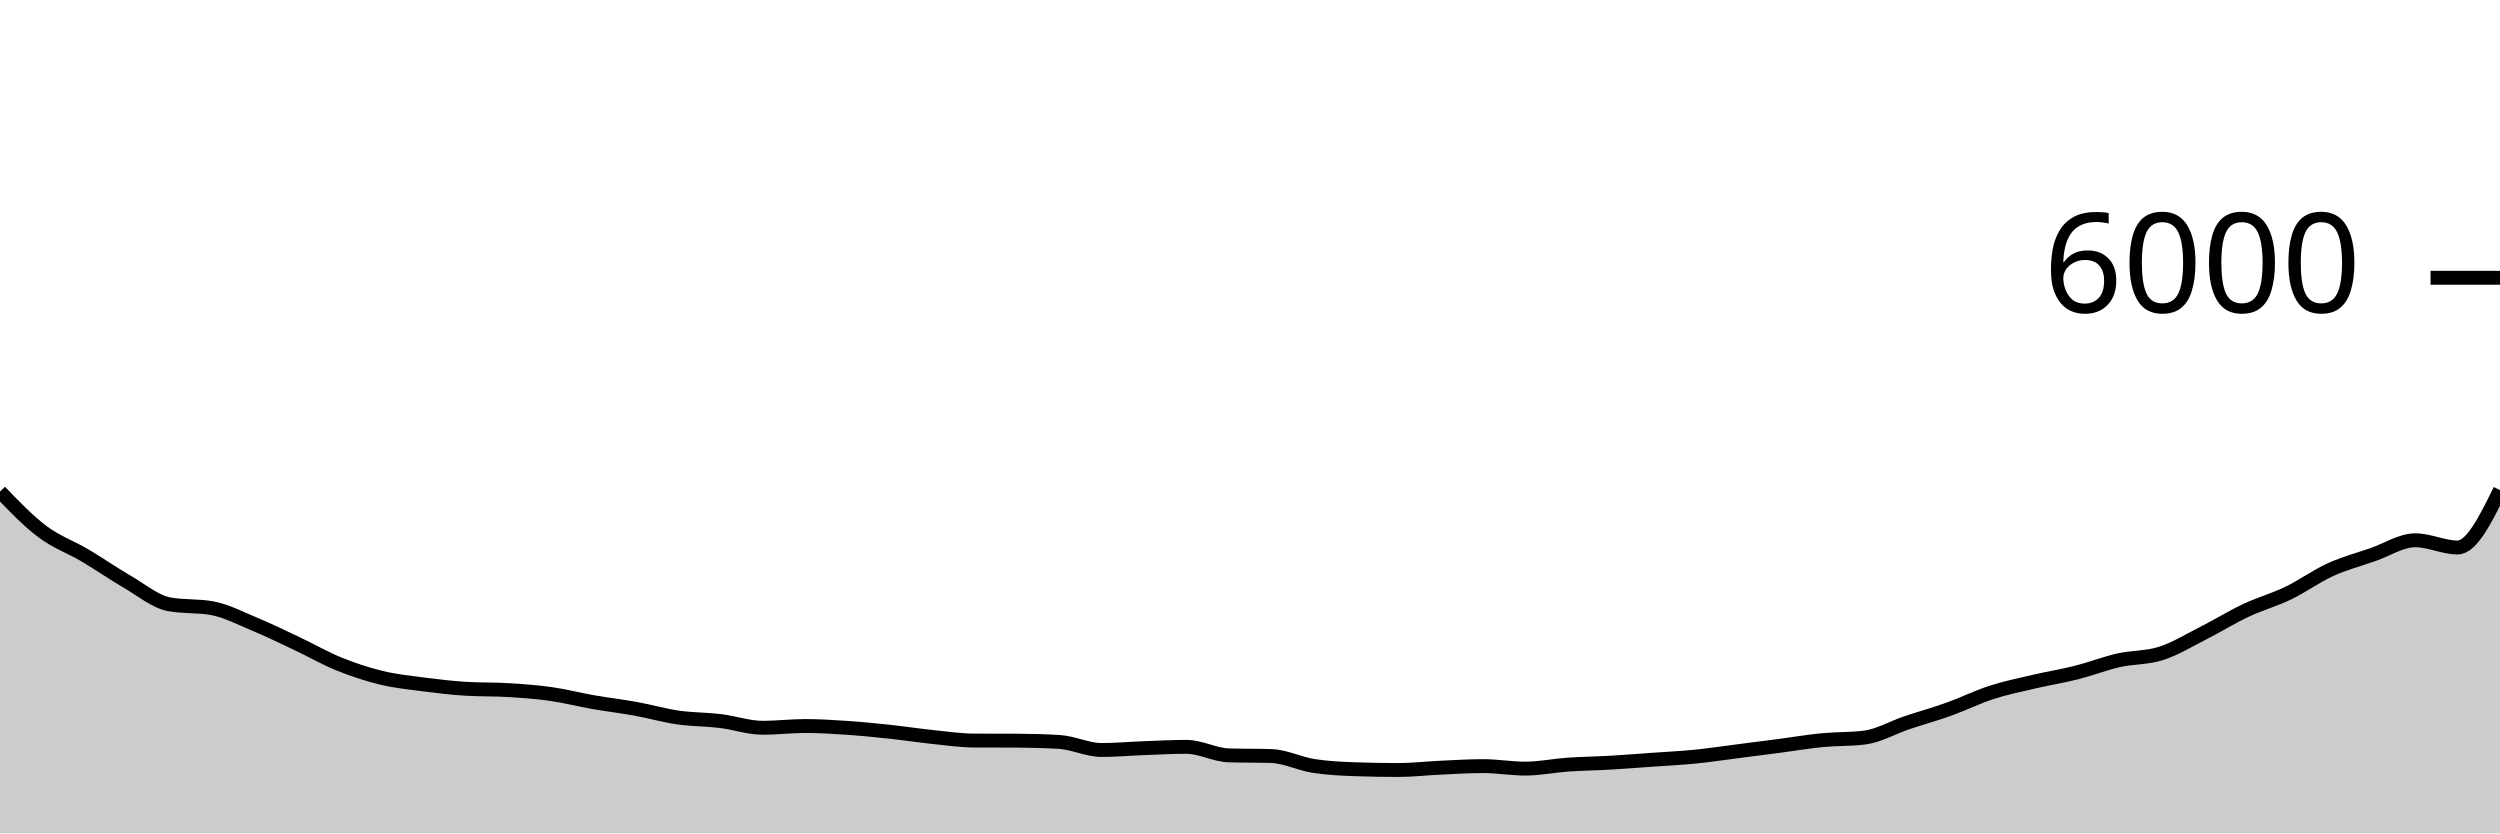
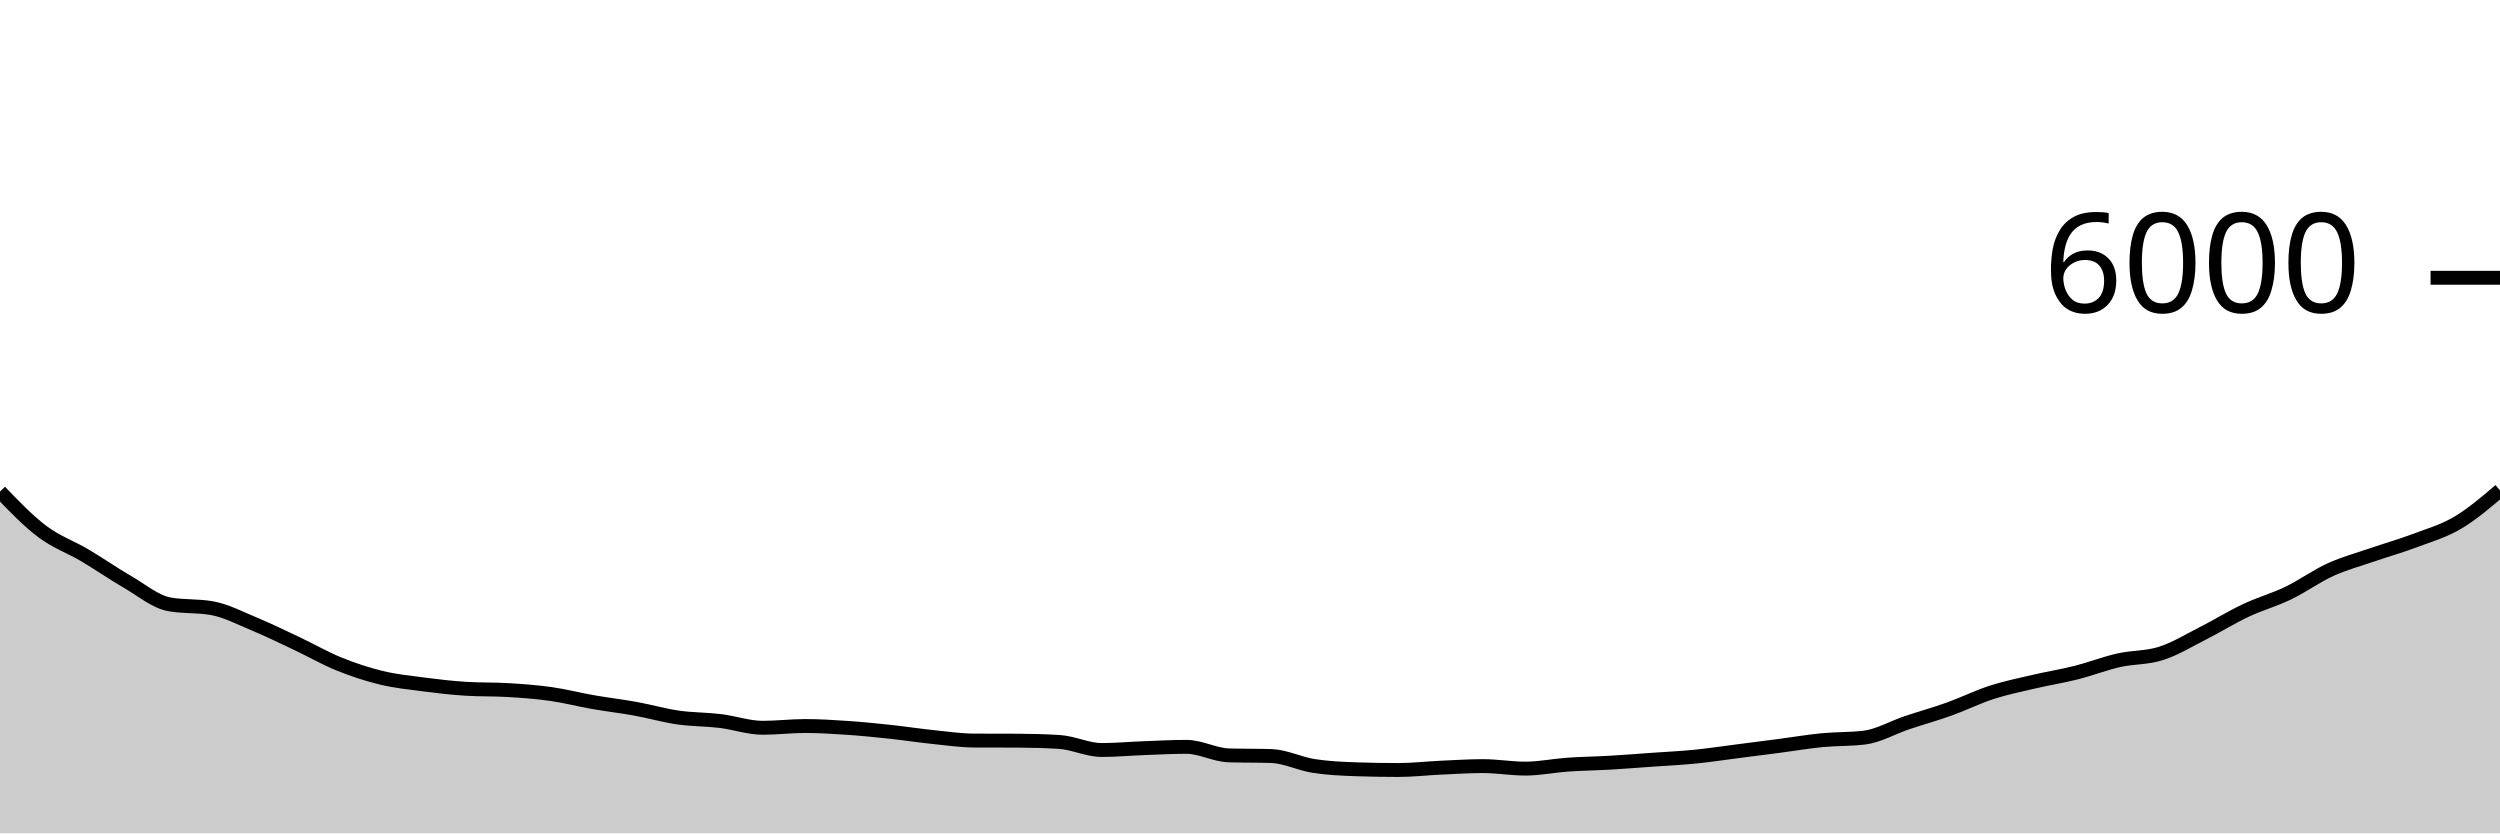
<svg xmlns="http://www.w3.org/2000/svg" viewBox="0 0 180 60">
  <g transform="translate(0,20)">
-     <path class="area" fill="rgba(0, 0, 0, 0.2)" d="M0,15.393C1.017,16.451,2.034,17.509,3.051,18.273C4.068,19.038,5.085,19.379,6.102,19.98C7.119,20.581,8.136,21.291,9.153,21.88C10.169,22.469,11.186,23.331,12.203,23.513C13.22,23.696,14.237,23.604,15.254,23.787C16.271,23.969,17.288,24.503,18.305,24.927C19.322,25.35,20.339,25.847,21.356,26.327C22.373,26.807,23.39,27.394,24.407,27.807C25.424,28.219,26.441,28.554,27.458,28.8C28.475,29.046,29.492,29.148,30.508,29.28C31.525,29.412,32.542,29.531,33.559,29.593C34.576,29.656,35.593,29.624,36.61,29.687C37.627,29.749,38.644,29.822,39.661,29.967C40.678,30.111,41.695,30.376,42.712,30.553C43.729,30.731,44.746,30.849,45.763,31.033C46.78,31.218,47.797,31.513,48.814,31.66C49.831,31.807,50.847,31.79,51.864,31.913C52.881,32.037,53.898,32.4,54.915,32.4C55.932,32.4,56.949,32.273,57.966,32.273C58.983,32.273,60,32.338,61.017,32.407C62.034,32.476,63.051,32.578,64.068,32.687C65.085,32.796,66.102,32.954,67.119,33.06C68.136,33.166,69.153,33.316,70.169,33.32C71.186,33.324,72.203,33.322,73.22,33.327C74.237,33.331,75.254,33.358,76.271,33.42C77.288,33.482,78.305,34,79.322,34C80.339,34,81.356,33.904,82.373,33.867C83.39,33.829,84.407,33.773,85.424,33.773C86.441,33.773,87.458,34.356,88.475,34.387C89.492,34.418,90.508,34.402,91.525,34.433C92.542,34.464,93.559,34.988,94.576,35.147C95.593,35.306,96.61,35.351,97.627,35.387C98.644,35.422,99.661,35.44,100.678,35.44C101.695,35.44,102.712,35.32,103.729,35.273C104.746,35.227,105.763,35.16,106.78,35.16C107.797,35.16,108.814,35.34,109.831,35.34C110.847,35.34,111.864,35.124,112.881,35.053C113.898,34.982,114.915,34.972,115.932,34.913C116.949,34.854,117.966,34.772,118.983,34.7C120,34.628,121.017,34.581,122.034,34.48C123.051,34.379,124.068,34.223,125.085,34.093C126.102,33.963,127.119,33.833,128.136,33.7C129.153,33.567,130.169,33.392,131.186,33.293C132.203,33.194,133.22,33.231,134.237,33.107C135.254,32.982,136.271,32.382,137.288,32.04C138.305,31.698,139.322,31.418,140.339,31.053C141.356,30.689,142.373,30.182,143.39,29.853C144.407,29.524,145.424,29.318,146.441,29.08C147.458,28.842,148.475,28.683,149.492,28.427C150.508,28.17,151.525,27.77,152.542,27.54C153.559,27.31,154.576,27.373,155.593,27.047C156.61,26.72,157.627,26.096,158.644,25.58C159.661,25.064,160.678,24.432,161.695,23.953C162.712,23.474,163.729,23.197,164.746,22.707C165.763,22.217,166.78,21.476,167.797,21.013C168.814,20.551,169.831,20.286,170.847,19.933C171.864,19.581,172.881,18.9,173.898,18.9C174.915,18.9,175.932,19.42,176.949,19.42C177.966,19.42,178.983,17.353,180,15.287L180,40C178.983,40,177.966,40,176.949,40C175.932,40,174.915,40,173.898,40C172.881,40,171.864,40,170.847,40C169.831,40,168.814,40,167.797,40C166.78,40,165.763,40,164.746,40C163.729,40,162.712,40,161.695,40C160.678,40,159.661,40,158.644,40C157.627,40,156.61,40,155.593,40C154.576,40,153.559,40,152.542,40C151.525,40,150.508,40,149.492,40C148.475,40,147.458,40,146.441,40C145.424,40,144.407,40,143.39,40C142.373,40,141.356,40,140.339,40C139.322,40,138.305,40,137.288,40C136.271,40,135.254,40,134.237,40C133.22,40,132.203,40,131.186,40C130.169,40,129.153,40,128.136,40C127.119,40,126.102,40,125.085,40C124.068,40,123.051,40,122.034,40C121.017,40,120,40,118.983,40C117.966,40,116.949,40,115.932,40C114.915,40,113.898,40,112.881,40C111.864,40,110.847,40,109.831,40C108.814,40,107.797,40,106.78,40C105.763,40,104.746,40,103.729,40C102.712,40,101.695,40,100.678,40C99.661,40,98.644,40,97.627,40C96.61,40,95.593,40,94.576,40C93.559,40,92.542,40,91.525,40C90.508,40,89.492,40,88.475,40C87.458,40,86.441,40,85.424,40C84.407,40,83.39,40,82.373,40C81.356,40,80.339,40,79.322,40C78.305,40,77.288,40,76.271,40C75.254,40,74.237,40,73.22,40C72.203,40,71.186,40,70.169,40C69.153,40,68.136,40,67.119,40C66.102,40,65.085,40,64.068,40C63.051,40,62.034,40,61.017,40C60,40,58.983,40,57.966,40C56.949,40,55.932,40,54.915,40C53.898,40,52.881,40,51.864,40C50.847,40,49.831,40,48.814,40C47.797,40,46.78,40,45.763,40C44.746,40,43.729,40,42.712,40C41.695,40,40.678,40,39.661,40C38.644,40,37.627,40,36.61,40C35.593,40,34.576,40,33.559,40C32.542,40,31.525,40,30.508,40C29.492,40,28.475,40,27.458,40C26.441,40,25.424,40,24.407,40C23.39,40,22.373,40,21.356,40C20.339,40,19.322,40,18.305,40C17.288,40,16.271,40,15.254,40C14.237,40,13.22,40,12.203,40C11.186,40,10.169,40,9.153,40C8.136,40,7.119,40,6.102,40C5.085,40,4.068,40,3.051,40C2.034,40,1.017,40,0,40Z" />
-     <path class="line" stroke="black" fill="none" d="M0,15.393C1.017,16.451,2.034,17.509,3.051,18.273C4.068,19.038,5.085,19.379,6.102,19.98C7.119,20.581,8.136,21.291,9.153,21.88C10.169,22.469,11.186,23.331,12.203,23.513C13.22,23.696,14.237,23.604,15.254,23.787C16.271,23.969,17.288,24.503,18.305,24.927C19.322,25.35,20.339,25.847,21.356,26.327C22.373,26.807,23.39,27.394,24.407,27.807C25.424,28.219,26.441,28.554,27.458,28.8C28.475,29.046,29.492,29.148,30.508,29.28C31.525,29.412,32.542,29.531,33.559,29.593C34.576,29.656,35.593,29.624,36.61,29.687C37.627,29.749,38.644,29.822,39.661,29.967C40.678,30.111,41.695,30.376,42.712,30.553C43.729,30.731,44.746,30.849,45.763,31.033C46.78,31.218,47.797,31.513,48.814,31.66C49.831,31.807,50.847,31.79,51.864,31.913C52.881,32.037,53.898,32.4,54.915,32.4C55.932,32.4,56.949,32.273,57.966,32.273C58.983,32.273,60,32.338,61.017,32.407C62.034,32.476,63.051,32.578,64.068,32.687C65.085,32.796,66.102,32.954,67.119,33.06C68.136,33.166,69.153,33.316,70.169,33.32C71.186,33.324,72.203,33.322,73.22,33.327C74.237,33.331,75.254,33.358,76.271,33.42C77.288,33.482,78.305,34,79.322,34C80.339,34,81.356,33.904,82.373,33.867C83.39,33.829,84.407,33.773,85.424,33.773C86.441,33.773,87.458,34.356,88.475,34.387C89.492,34.418,90.508,34.402,91.525,34.433C92.542,34.464,93.559,34.988,94.576,35.147C95.593,35.306,96.61,35.351,97.627,35.387C98.644,35.422,99.661,35.44,100.678,35.44C101.695,35.44,102.712,35.32,103.729,35.273C104.746,35.227,105.763,35.16,106.78,35.16C107.797,35.16,108.814,35.34,109.831,35.34C110.847,35.34,111.864,35.124,112.881,35.053C113.898,34.982,114.915,34.972,115.932,34.913C116.949,34.854,117.966,34.772,118.983,34.7C120,34.628,121.017,34.581,122.034,34.48C123.051,34.379,124.068,34.223,125.085,34.093C126.102,33.963,127.119,33.833,128.136,33.7C129.153,33.567,130.169,33.392,131.186,33.293C132.203,33.194,133.22,33.231,134.237,33.107C135.254,32.982,136.271,32.382,137.288,32.04C138.305,31.698,139.322,31.418,140.339,31.053C141.356,30.689,142.373,30.182,143.39,29.853C144.407,29.524,145.424,29.318,146.441,29.08C147.458,28.842,148.475,28.683,149.492,28.427C150.508,28.17,151.525,27.77,152.542,27.54C153.559,27.31,154.576,27.373,155.593,27.047C156.61,26.72,157.627,26.096,158.644,25.58C159.661,25.064,160.678,24.432,161.695,23.953C162.712,23.474,163.729,23.197,164.746,22.707C165.763,22.217,166.78,21.476,167.797,21.013C168.814,20.551,169.831,20.286,170.847,19.933C171.864,19.581,172.881,18.9,173.898,18.9C174.915,18.9,175.932,19.42,176.949,19.42C177.966,19.42,178.983,17.353,180,15.287" />
+     <path class="area" fill="rgba(0, 0, 0, 0.2)" d="M0,15.393C1.017,16.451,2.034,17.509,3.051,18.273C4.068,19.038,5.085,19.379,6.102,19.98C7.119,20.581,8.136,21.291,9.153,21.88C10.169,22.469,11.186,23.331,12.203,23.513C13.22,23.696,14.237,23.604,15.254,23.787C16.271,23.969,17.288,24.503,18.305,24.927C19.322,25.35,20.339,25.847,21.356,26.327C22.373,26.807,23.39,27.394,24.407,27.807C25.424,28.219,26.441,28.554,27.458,28.8C28.475,29.046,29.492,29.148,30.508,29.28C31.525,29.412,32.542,29.531,33.559,29.593C34.576,29.656,35.593,29.624,36.61,29.687C37.627,29.749,38.644,29.822,39.661,29.967C40.678,30.111,41.695,30.376,42.712,30.553C43.729,30.731,44.746,30.849,45.763,31.033C46.78,31.218,47.797,31.513,48.814,31.66C49.831,31.807,50.847,31.79,51.864,31.913C52.881,32.037,53.898,32.4,54.915,32.4C55.932,32.4,56.949,32.273,57.966,32.273C58.983,32.273,60,32.338,61.017,32.407C62.034,32.476,63.051,32.578,64.068,32.687C65.085,32.796,66.102,32.954,67.119,33.06C68.136,33.166,69.153,33.316,70.169,33.32C71.186,33.324,72.203,33.322,73.22,33.327C74.237,33.331,75.254,33.358,76.271,33.42C77.288,33.482,78.305,34,79.322,34C80.339,34,81.356,33.904,82.373,33.867C83.39,33.829,84.407,33.773,85.424,33.773C86.441,33.773,87.458,34.356,88.475,34.387C89.492,34.418,90.508,34.402,91.525,34.433C92.542,34.464,93.559,34.988,94.576,35.147C95.593,35.306,96.61,35.351,97.627,35.387C98.644,35.422,99.661,35.44,100.678,35.44C101.695,35.44,102.712,35.32,103.729,35.273C104.746,35.227,105.763,35.16,106.78,35.16C107.797,35.16,108.814,35.34,109.831,35.34C110.847,35.34,111.864,35.124,112.881,35.053C113.898,34.982,114.915,34.972,115.932,34.913C116.949,34.854,117.966,34.772,118.983,34.7C120,34.628,121.017,34.581,122.034,34.48C123.051,34.379,124.068,34.223,125.085,34.093C126.102,33.963,127.119,33.833,128.136,33.7C129.153,33.567,130.169,33.392,131.186,33.293C132.203,33.194,133.22,33.231,134.237,33.107C135.254,32.982,136.271,32.382,137.288,32.04C138.305,31.698,139.322,31.418,140.339,31.053C141.356,30.689,142.373,30.182,143.39,29.853C144.407,29.524,145.424,29.318,146.441,29.08C147.458,28.842,148.475,28.683,149.492,28.427C150.508,28.17,151.525,27.77,152.542,27.54C153.559,27.31,154.576,27.373,155.593,27.047C156.61,26.72,157.627,26.096,158.644,25.58C159.661,25.064,160.678,24.432,161.695,23.953C162.712,23.474,163.729,23.197,164.746,22.707C165.763,22.217,166.78,21.476,167.797,21.013C168.814,20.551,169.831,20.283,170.847,19.933C171.864,19.583,172.881,19.296,173.898,18.913C174.915,18.531,175.932,18.241,176.949,17.64C177.966,17.039,178.983,16.173,180,15.307L180,40C178.983,40,177.966,40,176.949,40C175.932,40,174.915,40,173.898,40C172.881,40,171.864,40,170.847,40C169.831,40,168.814,40,167.797,40C166.78,40,165.763,40,164.746,40C163.729,40,162.712,40,161.695,40C160.678,40,159.661,40,158.644,40C157.627,40,156.61,40,155.593,40C154.576,40,153.559,40,152.542,40C151.525,40,150.508,40,149.492,40C148.475,40,147.458,40,146.441,40C145.424,40,144.407,40,143.39,40C142.373,40,141.356,40,140.339,40C139.322,40,138.305,40,137.288,40C136.271,40,135.254,40,134.237,40C133.22,40,132.203,40,131.186,40C130.169,40,129.153,40,128.136,40C127.119,40,126.102,40,125.085,40C124.068,40,123.051,40,122.034,40C121.017,40,120,40,118.983,40C117.966,40,116.949,40,115.932,40C114.915,40,113.898,40,112.881,40C111.864,40,110.847,40,109.831,40C108.814,40,107.797,40,106.78,40C105.763,40,104.746,40,103.729,40C102.712,40,101.695,40,100.678,40C99.661,40,98.644,40,97.627,40C96.61,40,95.593,40,94.576,40C93.559,40,92.542,40,91.525,40C90.508,40,89.492,40,88.475,40C87.458,40,86.441,40,85.424,40C84.407,40,83.39,40,82.373,40C81.356,40,80.339,40,79.322,40C78.305,40,77.288,40,76.271,40C75.254,40,74.237,40,73.22,40C72.203,40,71.186,40,70.169,40C69.153,40,68.136,40,67.119,40C66.102,40,65.085,40,64.068,40C63.051,40,62.034,40,61.017,40C60,40,58.983,40,57.966,40C56.949,40,55.932,40,54.915,40C53.898,40,52.881,40,51.864,40C50.847,40,49.831,40,48.814,40C47.797,40,46.78,40,45.763,40C44.746,40,43.729,40,42.712,40C41.695,40,40.678,40,39.661,40C38.644,40,37.627,40,36.61,40C35.593,40,34.576,40,33.559,40C32.542,40,31.525,40,30.508,40C29.492,40,28.475,40,27.458,40C26.441,40,25.424,40,24.407,40C23.39,40,22.373,40,21.356,40C20.339,40,19.322,40,18.305,40C17.288,40,16.271,40,15.254,40C14.237,40,13.22,40,12.203,40C11.186,40,10.169,40,9.153,40C8.136,40,7.119,40,6.102,40C5.085,40,4.068,40,3.051,40C2.034,40,1.017,40,0,40Z" />
+     <path class="line" stroke="black" fill="none" d="M0,15.393C1.017,16.451,2.034,17.509,3.051,18.273C4.068,19.038,5.085,19.379,6.102,19.98C7.119,20.581,8.136,21.291,9.153,21.88C10.169,22.469,11.186,23.331,12.203,23.513C13.22,23.696,14.237,23.604,15.254,23.787C16.271,23.969,17.288,24.503,18.305,24.927C19.322,25.35,20.339,25.847,21.356,26.327C22.373,26.807,23.39,27.394,24.407,27.807C25.424,28.219,26.441,28.554,27.458,28.8C28.475,29.046,29.492,29.148,30.508,29.28C31.525,29.412,32.542,29.531,33.559,29.593C34.576,29.656,35.593,29.624,36.61,29.687C37.627,29.749,38.644,29.822,39.661,29.967C40.678,30.111,41.695,30.376,42.712,30.553C43.729,30.731,44.746,30.849,45.763,31.033C46.78,31.218,47.797,31.513,48.814,31.66C49.831,31.807,50.847,31.79,51.864,31.913C52.881,32.037,53.898,32.4,54.915,32.4C55.932,32.4,56.949,32.273,57.966,32.273C58.983,32.273,60,32.338,61.017,32.407C62.034,32.476,63.051,32.578,64.068,32.687C65.085,32.796,66.102,32.954,67.119,33.06C68.136,33.166,69.153,33.316,70.169,33.32C71.186,33.324,72.203,33.322,73.22,33.327C74.237,33.331,75.254,33.358,76.271,33.42C77.288,33.482,78.305,34,79.322,34C80.339,34,81.356,33.904,82.373,33.867C83.39,33.829,84.407,33.773,85.424,33.773C86.441,33.773,87.458,34.356,88.475,34.387C89.492,34.418,90.508,34.402,91.525,34.433C92.542,34.464,93.559,34.988,94.576,35.147C95.593,35.306,96.61,35.351,97.627,35.387C98.644,35.422,99.661,35.44,100.678,35.44C101.695,35.44,102.712,35.32,103.729,35.273C104.746,35.227,105.763,35.16,106.78,35.16C107.797,35.16,108.814,35.34,109.831,35.34C110.847,35.34,111.864,35.124,112.881,35.053C113.898,34.982,114.915,34.972,115.932,34.913C116.949,34.854,117.966,34.772,118.983,34.7C120,34.628,121.017,34.581,122.034,34.48C123.051,34.379,124.068,34.223,125.085,34.093C126.102,33.963,127.119,33.833,128.136,33.7C129.153,33.567,130.169,33.392,131.186,33.293C132.203,33.194,133.22,33.231,134.237,33.107C135.254,32.982,136.271,32.382,137.288,32.04C138.305,31.698,139.322,31.418,140.339,31.053C141.356,30.689,142.373,30.182,143.39,29.853C144.407,29.524,145.424,29.318,146.441,29.08C147.458,28.842,148.475,28.683,149.492,28.427C150.508,28.17,151.525,27.77,152.542,27.54C153.559,27.31,154.576,27.373,155.593,27.047C156.61,26.72,157.627,26.096,158.644,25.58C159.661,25.064,160.678,24.432,161.695,23.953C162.712,23.474,163.729,23.197,164.746,22.707C165.763,22.217,166.78,21.476,167.797,21.013C168.814,20.551,169.831,20.283,170.847,19.933C171.864,19.583,172.881,19.296,173.898,18.913C174.915,18.531,175.932,18.241,176.949,17.64C177.966,17.039,178.983,16.173,180,15.307" />
    <path class="axis-ceiling" stroke-width="1" stroke="black" fill="none" d="M175,0L180,0" />
    <text class="axis-ceiling-label" font-family="sans-serif" text-anchor="end" font-size="10px" x="170" y="2.5">6000</text>
  </g>
</svg>
